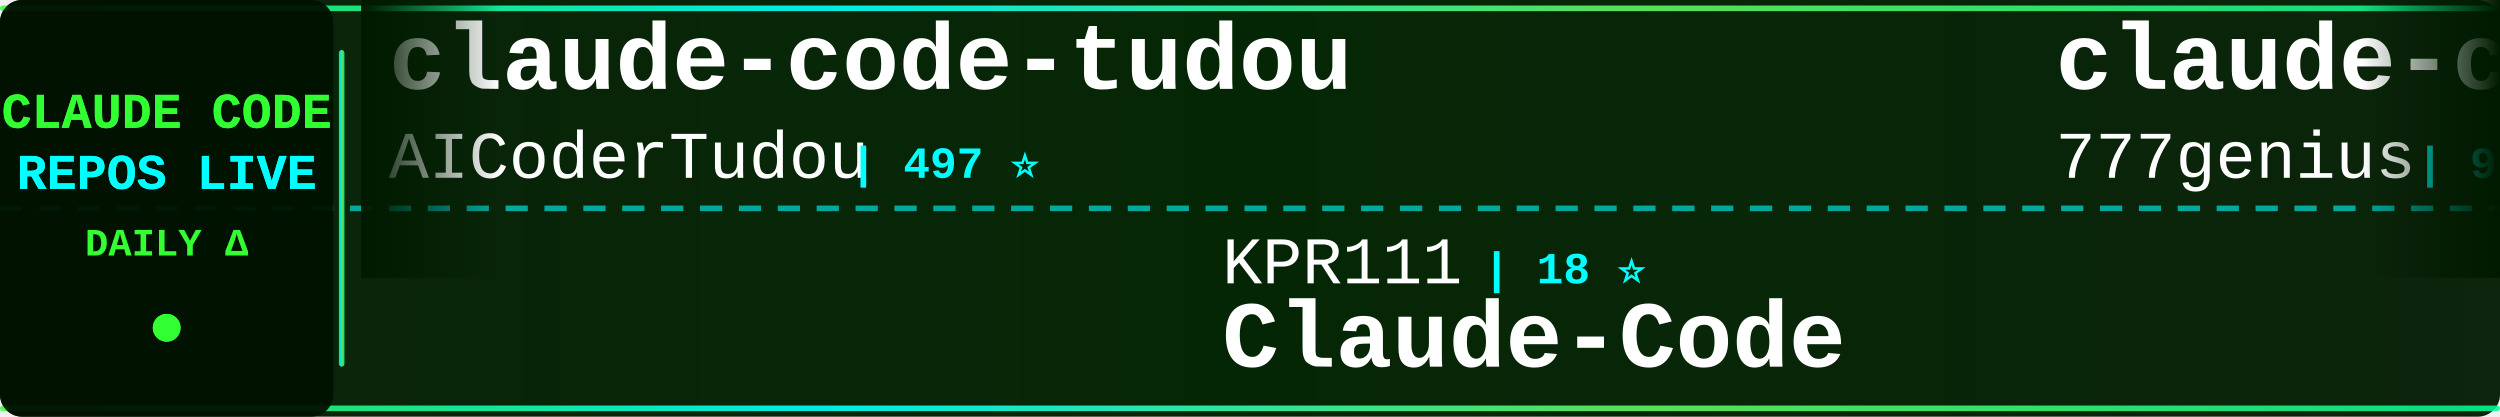
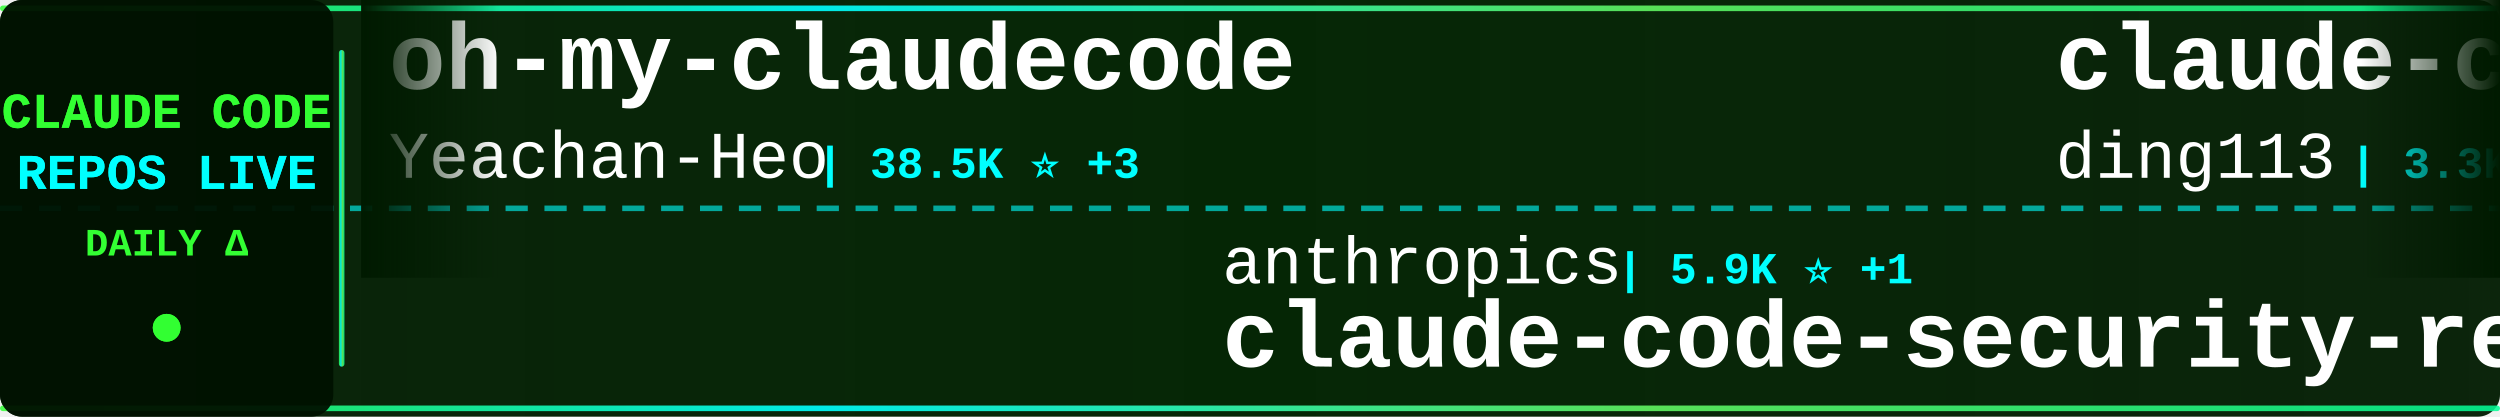
<svg xmlns="http://www.w3.org/2000/svg" width="900" height="150">
  <defs>
    <linearGradient id="tickerBg" x1="0%" y1="0%" x2="100%" y2="0%">
      <stop offset="0%" style="stop-color:#001a00;stop-opacity:0.95" />
      <stop offset="50%" style="stop-color:#002200;stop-opacity:0.98" />
      <stop offset="100%" style="stop-color:#001a00;stop-opacity:0.95" />
    </linearGradient>
    <linearGradient id="borderGrad" x1="0%" y1="0%" x2="100%" y2="0%">
      <stop offset="0%" style="stop-color:#33ff33;stop-opacity:0.85">
        <animate attributeName="stop-opacity" values="0.85;1;0.85" dur="2s" repeatCount="indefinite" />
      </stop>
      <stop offset="33%" style="stop-color:#00ffff;stop-opacity:0.9">
        <animate attributeName="stop-opacity" values="0.9;1;0.9" dur="2.2s" repeatCount="indefinite" />
      </stop>
      <stop offset="66%" style="stop-color:#66ff66;stop-opacity:0.85">
        <animate attributeName="stop-opacity" values="0.85;1;0.85" dur="1.8s" repeatCount="indefinite" />
      </stop>
      <stop offset="100%" style="stop-color:#00ff99;stop-opacity:0.85">
        <animate attributeName="stop-opacity" values="0.85;1;0.85" dur="2s" repeatCount="indefinite" />
      </stop>
    </linearGradient>
    <filter id="textGlow">
      <feGaussianBlur stdDeviation="0.1" result="coloredBlur" />
      <feMerge>
        <feMergeNode in="coloredBlur" />
        <feMergeNode in="SourceGraphic" />
      </feMerge>
    </filter>
    <filter id="metricGlow">
      <feGaussianBlur stdDeviation="0.2" result="coloredBlur" />
      <feMerge>
        <feMergeNode in="coloredBlur" />
        <feMergeNode in="SourceGraphic" />
      </feMerge>
    </filter>
    <linearGradient id="leftFade" x1="0%" y1="0%" x2="100%" y2="0%">
      <stop offset="0%" style="stop-color:#001a00;stop-opacity:1" />
      <stop offset="100%" style="stop-color:#001a00;stop-opacity:0" />
    </linearGradient>
    <linearGradient id="rightFade" x1="0%" y1="0%" x2="100%" y2="0%">
      <stop offset="0%" style="stop-color:#001a00;stop-opacity:0" />
      <stop offset="100%" style="stop-color:#001a00;stop-opacity:1" />
    </linearGradient>
  </defs>
  <rect width="900" height="150" fill="url(#tickerBg)" rx="8" />
  <rect x="0" y="2" width="900" height="2" fill="url(#borderGrad)" rx="1" />
  <rect x="0" y="146" width="900" height="2" fill="url(#borderGrad)" rx="1" />
  <line x1="0" y1="75" x2="900" y2="75" stroke="#00ffff" stroke-width="2" stroke-dasharray="8 6" opacity="0.6" />
  <rect x="0" y="0" width="120" height="150" fill="#001100" opacity="0.95" rx="8" />
  <text x="60" y="46" font-family="'Courier New', monospace" font-size="18" font-weight="bold" fill="#33ff33" text-anchor="middle" filter="url(#textGlow)">
    CLAUDE CODE
  </text>
  <text x="60" y="68" font-family="'Courier New', monospace" font-size="18" font-weight="bold" fill="#00ffff" text-anchor="middle" filter="url(#textGlow)">
    REPOS LIVE
  </text>
  <text x="60" y="92" font-family="'Courier New', monospace" font-size="14" font-weight="bold" fill="#33ff33" text-anchor="middle">
    DAILY Δ
  </text>
  <circle cx="60" cy="118" r="5" fill="#33ff33" filter="url(#metricGlow)">
    <animate attributeName="r" values="4;6;4" dur="1.5s" repeatCount="indefinite" />
    <animate attributeName="opacity" values="0.6;1;0.6" dur="1.5s" repeatCount="indefinite" />
  </circle>
  <rect x="122" y="18" width="2" height="114" fill="url(#borderGrad)" rx="1" />
  <clipPath id="tickerClip">
    <rect x="130" y="0" width="770" height="150" />
  </clipPath>
  <g clip-path="url(#tickerClip)">
    <g id="tickerItems">
      <animateTransform attributeName="transform" attributeType="XML" type="translate" from="0 0" to="-3000 0" dur="54s" repeatCount="indefinite" />
      <g transform="translate(0, 0)">
-         <text x="140" y="32" font-family="'Courier New', monospace" font-size="34" font-weight="bold" fill="#ffffff">claude-code-tudou</text>
-         <text x="140" y="64" font-family="'Courier New', monospace" font-size="24" font-weight="normal" fill="#ffffff" opacity="1.0">AICoderTudou</text>
-         <text x="306" y="64" font-family="'Courier New', monospace" font-size="16" font-weight="bold" fill="#00ffff"> | 497 ⭐</text>
+         <text x="140" y="32" font-family="'Courier New', monospace" font-size="34" font-weight="bold" fill="#ffffff">oh-my-claudecode</text>
+         <text x="140" y="64" font-family="'Courier New', monospace" font-size="24" font-weight="normal" fill="#ffffff" opacity="1.0">Yeachan-Heo</text>
+         <text x="294" y="64" font-family="'Courier New', monospace" font-size="16" font-weight="bold" fill="#00ffff"> | 38.5K ⭐ +3</text>
      </g>
      <g transform="translate(300, 0)">
-         <text x="140" y="102" font-family="'Courier New', monospace" font-size="24" font-weight="normal" fill="#ffffff" opacity="1.0">KPR111</text>
-         <text x="234" y="102" font-family="'Courier New', monospace" font-size="16" font-weight="bold" fill="#00ffff"> | 18 ⭐</text>
-         <text x="140" y="132" font-family="'Courier New', monospace" font-size="34" font-weight="bold" fill="#ffffff">Claude-Code</text>
+         <text x="140" y="102" font-family="'Courier New', monospace" font-size="24" font-weight="normal" fill="#ffffff" opacity="1.0">anthropics</text>
+         <text x="282" y="102" font-family="'Courier New', monospace" font-size="16" font-weight="bold" fill="#00ffff"> | 5.9K ⭐ +1</text>
+         <text x="140" y="132" font-family="'Courier New', monospace" font-size="34" font-weight="bold" fill="#ffffff">claude-code-security-rev...</text>
      </g>
      <g transform="translate(600, 0)">
-         <text x="140" y="32" font-family="'Courier New', monospace" font-size="34" font-weight="bold" fill="#ffffff">claude-code-source-code</text>
-         <text x="140" y="64" font-family="'Courier New', monospace" font-size="24" font-weight="normal" fill="#ffffff" opacity="1.0">777genius</text>
-         <text x="270" y="64" font-family="'Courier New', monospace" font-size="16" font-weight="bold" fill="#00ffff"> | 925 ⭐</text>
+         <text x="140" y="32" font-family="'Courier New', monospace" font-size="34" font-weight="bold" fill="#ffffff">claude-code-hub</text>
+         <text x="140" y="64" font-family="'Courier New', monospace" font-size="24" font-weight="normal" fill="#ffffff" opacity="1.0">ding113</text>
+         <text x="246" y="64" font-family="'Courier New', monospace" font-size="16" font-weight="bold" fill="#00ffff"> | 3.3K ⭐</text>
      </g>
      <g transform="translate(900, 0)">
-         <text x="140" y="102" font-family="'Courier New', monospace" font-size="24" font-weight="normal" fill="#ffffff" opacity="1.0">alejandrobalderas</text>
-         <text x="366" y="102" font-family="'Courier New', monospace" font-size="16" font-weight="bold" fill="#00ffff"> | 2.8K ⭐</text>
-         <text x="140" y="132" font-family="'Courier New', monospace" font-size="34" font-weight="bold" fill="#ffffff">claude-code-from-source</text>
+         <text x="140" y="102" font-family="'Courier New', monospace" font-size="24" font-weight="normal" fill="#ffffff" opacity="1.0">Cranot</text>
+         <text x="234" y="102" font-family="'Courier New', monospace" font-size="16" font-weight="bold" fill="#00ffff"> | 2.9K ⭐</text>
+         <text x="140" y="132" font-family="'Courier New', monospace" font-size="34" font-weight="bold" fill="#ffffff">claude-code-guide</text>
      </g>
      <g transform="translate(1200, 0)">
+         <text x="140" y="32" font-family="'Courier New', monospace" font-size="34" font-weight="bold" fill="#ffffff">claude-coder</text>
+         <text x="140" y="64" font-family="'Courier New', monospace" font-size="24" font-weight="normal" fill="#ffffff" opacity="1.0">kodu-ai</text>
+         <text x="246" y="64" font-family="'Courier New', monospace" font-size="16" font-weight="bold" fill="#00ffff"> | 5.2K ⭐</text>
+       </g>
+       <g transform="translate(1500, 0)">
+         <text x="140" y="102" font-family="'Courier New', monospace" font-size="24" font-weight="normal" fill="#ffffff" opacity="1.0">anthropics</text>
+         <text x="282" y="102" font-family="'Courier New', monospace" font-size="16" font-weight="bold" fill="#00ffff"> | 8.6K ⭐ +4</text>
+         <text x="140" y="132" font-family="'Courier New', monospace" font-size="34" font-weight="bold" fill="#ffffff">claude-code-action</text>
+       </g>
+       <g transform="translate(1800, 0)">
        <text x="140" y="32" font-family="'Courier New', monospace" font-size="34" font-weight="bold" fill="#ffffff">sc-claude-code-files</text>
        <text x="140" y="64" font-family="'Courier New', monospace" font-size="24" font-weight="normal" fill="#ffffff" opacity="1.0">https-deeplearning-ai</text>
        <text x="414" y="64" font-family="'Courier New', monospace" font-size="16" font-weight="bold" fill="#00ffff"> | 540 ⭐</text>
      </g>
-       <g transform="translate(1500, 0)">
-         <text x="140" y="102" font-family="'Courier New', monospace" font-size="24" font-weight="normal" fill="#ffffff" opacity="1.0">FlorianBruniaux</text>
-         <text x="342" y="102" font-family="'Courier New', monospace" font-size="16" font-weight="bold" fill="#00ffff"> | 5.7K ⭐ +1</text>
-         <text x="140" y="132" font-family="'Courier New', monospace" font-size="34" font-weight="bold" fill="#ffffff">claude-code-ultimate-gui...</text>
-       </g>
-       <g transform="translate(1800, 0)">
-         <text x="140" y="32" font-family="'Courier New', monospace" font-size="34" font-weight="bold" fill="#ffffff">skills</text>
-         <text x="140" y="64" font-family="'Courier New', monospace" font-size="24" font-weight="normal" fill="#ffffff" opacity="1.0">anthropics</text>
-         <text x="282" y="64" font-family="'Courier New', monospace" font-size="16" font-weight="bold" fill="#00ffff"> | 168.4K ⭐ +31</text>
-       </g>
      <g transform="translate(2100, 0)">
-         <text x="140" y="102" font-family="'Courier New', monospace" font-size="24" font-weight="normal" fill="#ffffff" opacity="1.0">ChinaSiro</text>
-         <text x="270" y="102" font-family="'Courier New', monospace" font-size="16" font-weight="bold" fill="#00ffff"> | 9.6K ⭐</text>
-         <text x="140" y="132" font-family="'Courier New', monospace" font-size="34" font-weight="bold" fill="#ffffff">claude-code-sourcemap</text>
+         <text x="140" y="102" font-family="'Courier New', monospace" font-size="24" font-weight="normal" fill="#ffffff" opacity="1.0">rohitg00</text>
+         <text x="258" y="102" font-family="'Courier New', monospace" font-size="16" font-weight="bold" fill="#00ffff"> | 2.5K ⭐</text>
+         <text x="140" y="132" font-family="'Courier New', monospace" font-size="34" font-weight="bold" fill="#ffffff">awesome-claude-code-tool...</text>
      </g>
      <g transform="translate(2400, 0)">
+         <text x="140" y="32" font-family="'Courier New', monospace" font-size="34" font-weight="bold" fill="#ffffff">claude-code-rev</text>
+         <text x="140" y="64" font-family="'Courier New', monospace" font-size="24" font-weight="normal" fill="#ffffff" opacity="1.0">oboard</text>
+         <text x="234" y="64" font-family="'Courier New', monospace" font-size="16" font-weight="bold" fill="#00ffff"> | 3.3K ⭐</text>
+       </g>
+       <g transform="translate(2700, 0)">
+         <text x="140" y="102" font-family="'Courier New', monospace" font-size="24" font-weight="normal" fill="#ffffff" opacity="1.0">lintsinghua</text>
+         <text x="294" y="102" font-family="'Courier New', monospace" font-size="16" font-weight="bold" fill="#00ffff"> | 4.1K ⭐ +1</text>
+         <text x="140" y="132" font-family="'Courier New', monospace" font-size="34" font-weight="bold" fill="#ffffff">claude-code-book</text>
+       </g>
+       <g transform="translate(3000, 0)">
        <text x="140" y="32" font-family="'Courier New', monospace" font-size="34" font-weight="bold" fill="#ffffff">oh-my-claudecode</text>
        <text x="140" y="64" font-family="'Courier New', monospace" font-size="24" font-weight="normal" fill="#ffffff" opacity="1.0">Yeachan-Heo</text>
-         <text x="294" y="64" font-family="'Courier New', monospace" font-size="16" font-weight="bold" fill="#00ffff"> | 38.5K ⭐ +4</text>
-       </g>
-       <g transform="translate(2700, 0)">
-         <text x="140" y="102" font-family="'Courier New', monospace" font-size="24" font-weight="normal" fill="#ffffff" opacity="1.0">Yuyz0112</text>
-         <text x="258" y="102" font-family="'Courier New', monospace" font-size="16" font-weight="bold" fill="#00ffff"> | 2.4K ⭐</text>
-         <text x="140" y="132" font-family="'Courier New', monospace" font-size="34" font-weight="bold" fill="#ffffff">claude-code-reverse</text>
-       </g>
-       <g transform="translate(3000, 0)">
-         <text x="140" y="32" font-family="'Courier New', monospace" font-size="34" font-weight="bold" fill="#ffffff">claude-code-tudou</text>
-         <text x="140" y="64" font-family="'Courier New', monospace" font-size="24" font-weight="normal" fill="#ffffff" opacity="1.0">AICoderTudou</text>
-         <text x="306" y="64" font-family="'Courier New', monospace" font-size="16" font-weight="bold" fill="#00ffff"> | 497 ⭐</text>
+         <text x="294" y="64" font-family="'Courier New', monospace" font-size="16" font-weight="bold" fill="#00ffff"> | 38.5K ⭐ +3</text>
      </g>
      <g transform="translate(3300, 0)">
-         <text x="140" y="102" font-family="'Courier New', monospace" font-size="24" font-weight="normal" fill="#ffffff" opacity="1.0">KPR111</text>
-         <text x="234" y="102" font-family="'Courier New', monospace" font-size="16" font-weight="bold" fill="#00ffff"> | 18 ⭐</text>
-         <text x="140" y="132" font-family="'Courier New', monospace" font-size="34" font-weight="bold" fill="#ffffff">Claude-Code</text>
+         <text x="140" y="102" font-family="'Courier New', monospace" font-size="24" font-weight="normal" fill="#ffffff" opacity="1.0">anthropics</text>
+         <text x="282" y="102" font-family="'Courier New', monospace" font-size="16" font-weight="bold" fill="#00ffff"> | 5.9K ⭐ +1</text>
+         <text x="140" y="132" font-family="'Courier New', monospace" font-size="34" font-weight="bold" fill="#ffffff">claude-code-security-rev...</text>
      </g>
      <g transform="translate(3600, 0)">
-         <text x="140" y="32" font-family="'Courier New', monospace" font-size="34" font-weight="bold" fill="#ffffff">claude-code-source-code</text>
-         <text x="140" y="64" font-family="'Courier New', monospace" font-size="24" font-weight="normal" fill="#ffffff" opacity="1.0">777genius</text>
-         <text x="270" y="64" font-family="'Courier New', monospace" font-size="16" font-weight="bold" fill="#00ffff"> | 925 ⭐</text>
+         <text x="140" y="32" font-family="'Courier New', monospace" font-size="34" font-weight="bold" fill="#ffffff">claude-code-hub</text>
+         <text x="140" y="64" font-family="'Courier New', monospace" font-size="24" font-weight="normal" fill="#ffffff" opacity="1.0">ding113</text>
+         <text x="246" y="64" font-family="'Courier New', monospace" font-size="16" font-weight="bold" fill="#00ffff"> | 3.3K ⭐</text>
      </g>
      <g transform="translate(3900, 0)">
-         <text x="140" y="102" font-family="'Courier New', monospace" font-size="24" font-weight="normal" fill="#ffffff" opacity="1.0">alejandrobalderas</text>
-         <text x="366" y="102" font-family="'Courier New', monospace" font-size="16" font-weight="bold" fill="#00ffff"> | 2.8K ⭐</text>
-         <text x="140" y="132" font-family="'Courier New', monospace" font-size="34" font-weight="bold" fill="#ffffff">claude-code-from-source</text>
+         <text x="140" y="102" font-family="'Courier New', monospace" font-size="24" font-weight="normal" fill="#ffffff" opacity="1.0">Cranot</text>
+         <text x="234" y="102" font-family="'Courier New', monospace" font-size="16" font-weight="bold" fill="#00ffff"> | 2.9K ⭐</text>
+         <text x="140" y="132" font-family="'Courier New', monospace" font-size="34" font-weight="bold" fill="#ffffff">claude-code-guide</text>
      </g>
    </g>
  </g>
  <rect x="130" y="0" width="50" height="100" fill="url(#leftFade)" />
  <rect x="850" y="0" width="50" height="100" fill="url(#rightFade)" />
</svg>
